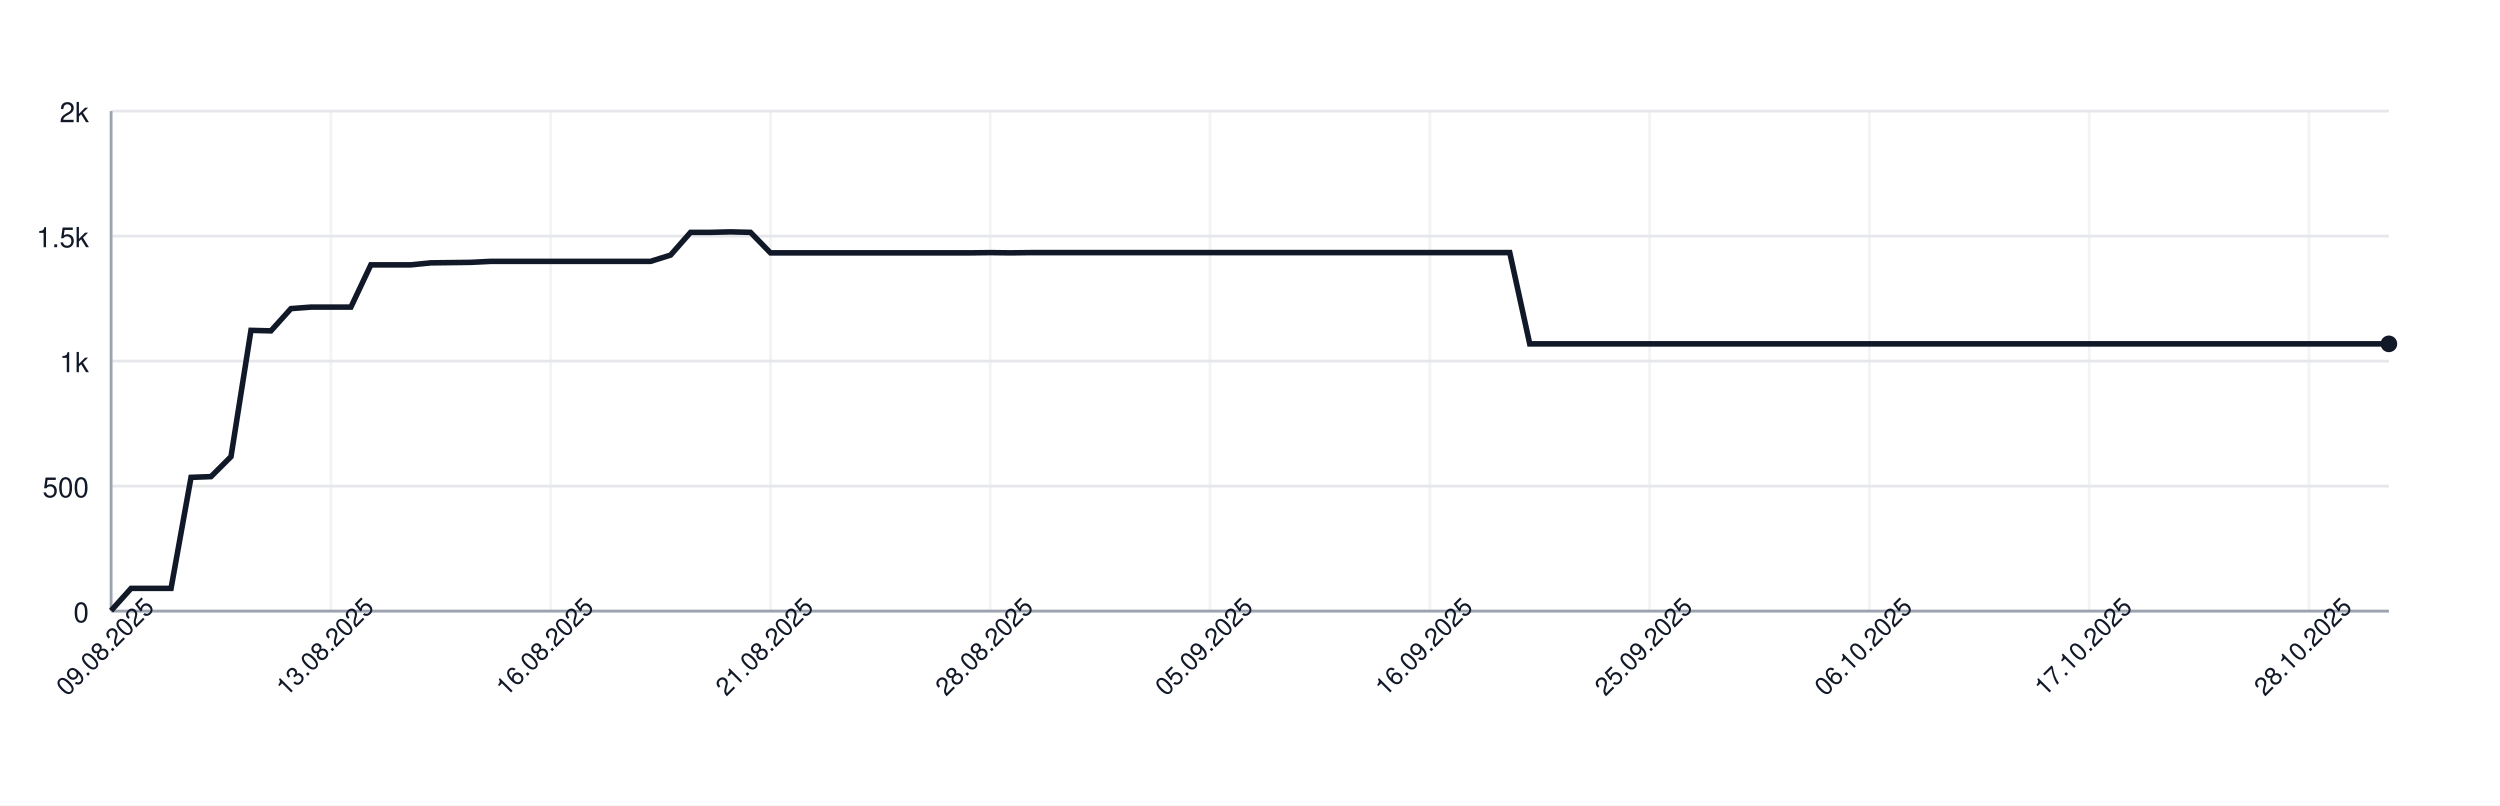
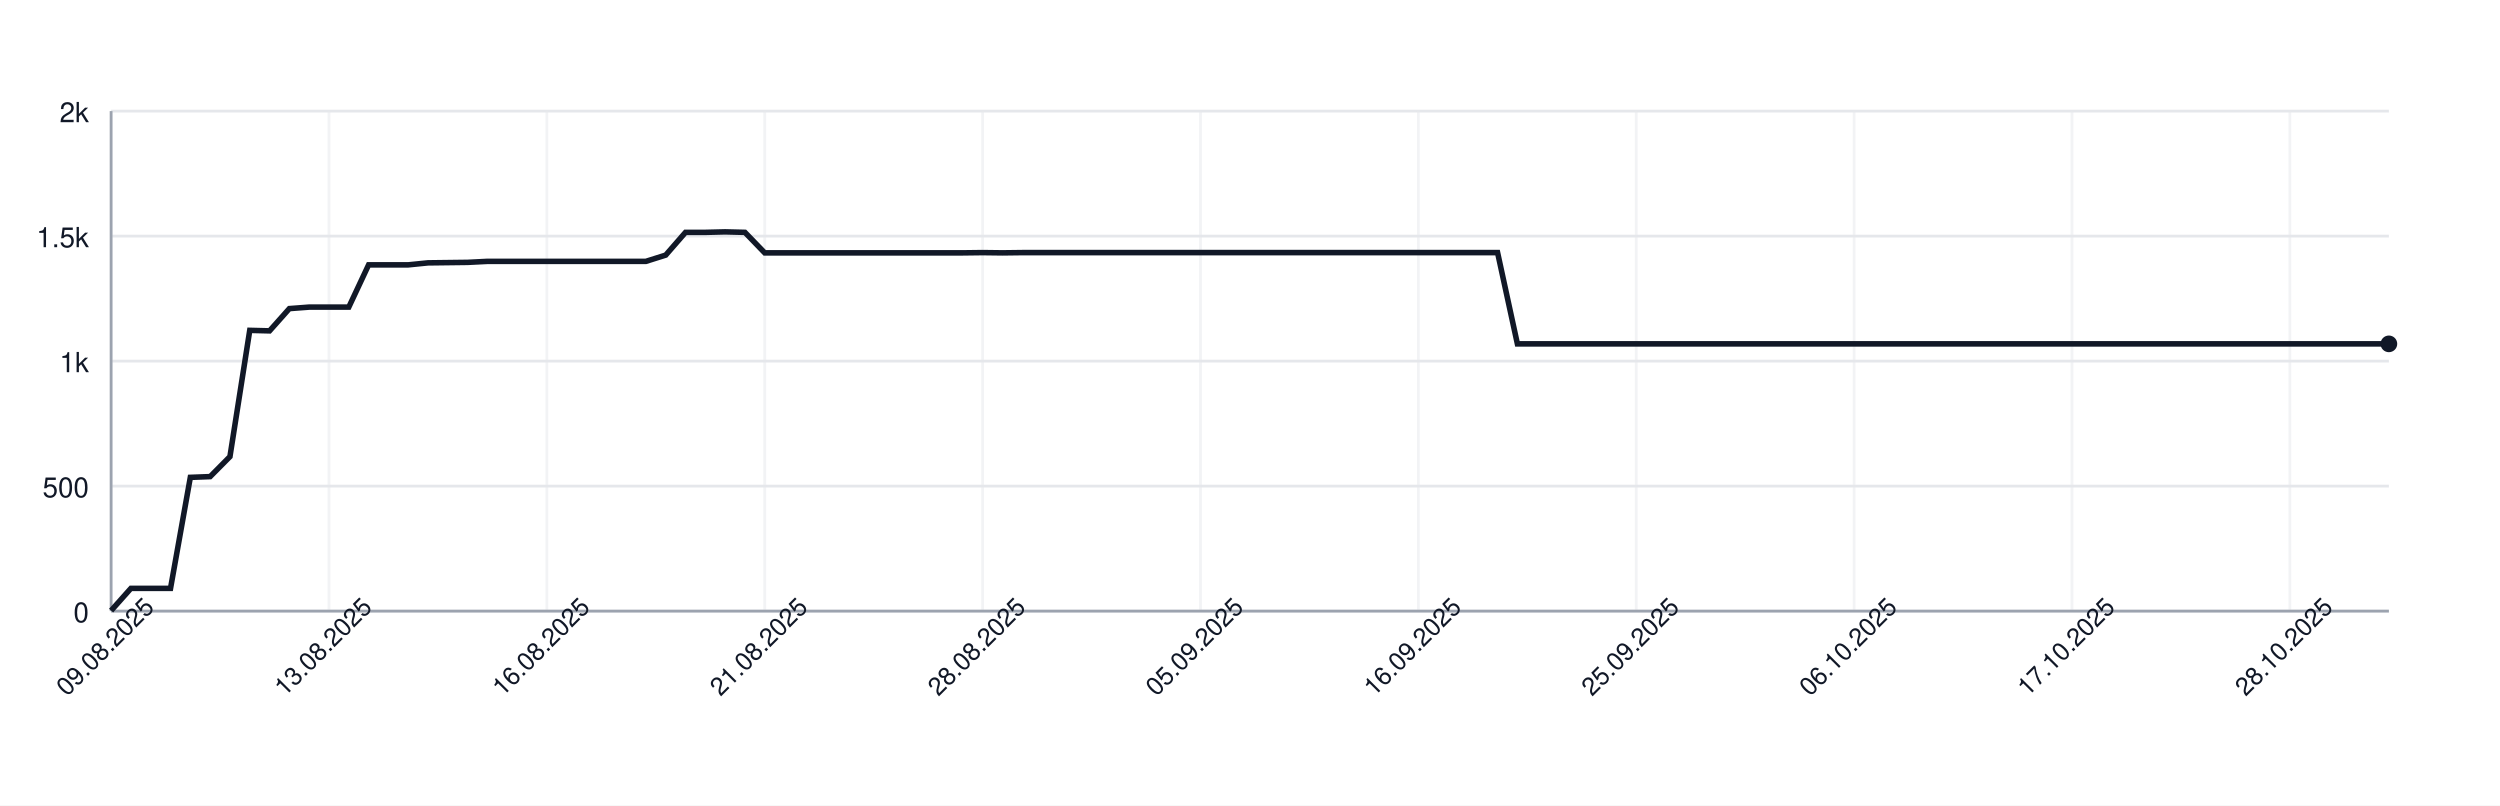
<svg xmlns="http://www.w3.org/2000/svg" width="900" height="290" style="font-family: -apple-system, BlinkMacSystemFont, 'Segoe UI', Helvetica, Arial, sans-serif;">
  <rect width="100%" height="100%" fill="white" />
  <g>
    <line x1="40" y1="220.00" x2="860" y2="220.00" stroke="#e5e7eb" />
    <text x="32" y="224.00" font-size="10" fill="#111827" text-anchor="end">0</text>
    <line x1="40" y1="175.00" x2="860" y2="175.00" stroke="#e5e7eb" />
    <text x="32" y="179.00" font-size="10" fill="#111827" text-anchor="end">500</text>
    <line x1="40" y1="130.00" x2="860" y2="130.00" stroke="#e5e7eb" />
    <text x="32" y="134.00" font-size="10" fill="#111827" text-anchor="end">1k</text>
    <line x1="40" y1="85.00" x2="860" y2="85.00" stroke="#e5e7eb" />
    <text x="32" y="89.00" font-size="10" fill="#111827" text-anchor="end">1.5k</text>
    <line x1="40" y1="40.00" x2="860" y2="40.00" stroke="#e5e7eb" />
    <text x="32" y="44.00" font-size="10" fill="#111827" text-anchor="end">2k</text>
    <line x1="40.00" y1="40" x2="40.00" y2="220" stroke="#e5e7eb" opacity="0.5" />
-     <line x1="119.12" y1="40" x2="119.12" y2="220" stroke="#e5e7eb" opacity="0.5" />
-     <line x1="198.25" y1="40" x2="198.25" y2="220" stroke="#e5e7eb" opacity="0.5" />
-     <line x1="277.37" y1="40" x2="277.37" y2="220" stroke="#e5e7eb" opacity="0.5" />
-     <line x1="356.49" y1="40" x2="356.49" y2="220" stroke="#e5e7eb" opacity="0.5" />
-     <line x1="435.61" y1="40" x2="435.61" y2="220" stroke="#e5e7eb" opacity="0.5" />
-     <line x1="514.74" y1="40" x2="514.74" y2="220" stroke="#e5e7eb" opacity="0.5" />
-     <line x1="593.86" y1="40" x2="593.86" y2="220" stroke="#e5e7eb" opacity="0.5" />
-     <line x1="672.98" y1="40" x2="672.98" y2="220" stroke="#e5e7eb" opacity="0.5" />
-     <line x1="752.11" y1="40" x2="752.11" y2="220" stroke="#e5e7eb" opacity="0.5" />
-     <line x1="831.23" y1="40" x2="831.23" y2="220" stroke="#e5e7eb" opacity="0.5" />
+     <line x1="118.43" y1="40" x2="118.43" y2="220" stroke="#e5e7eb" opacity="0.5" />
+     <line x1="196.87" y1="40" x2="196.87" y2="220" stroke="#e5e7eb" opacity="0.5" />
+     <line x1="275.30" y1="40" x2="275.30" y2="220" stroke="#e5e7eb" opacity="0.5" />
+     <line x1="353.74" y1="40" x2="353.74" y2="220" stroke="#e5e7eb" opacity="0.5" />
+     <line x1="432.17" y1="40" x2="432.17" y2="220" stroke="#e5e7eb" opacity="0.5" />
+     <line x1="510.61" y1="40" x2="510.61" y2="220" stroke="#e5e7eb" opacity="0.5" />
+     <line x1="589.04" y1="40" x2="589.04" y2="220" stroke="#e5e7eb" opacity="0.5" />
+     <line x1="667.48" y1="40" x2="667.48" y2="220" stroke="#e5e7eb" opacity="0.5" />
+     <line x1="745.91" y1="40" x2="745.91" y2="220" stroke="#e5e7eb" opacity="0.5" />
+     <line x1="824.35" y1="40" x2="824.35" y2="220" stroke="#e5e7eb" opacity="0.5" />
    <line x1="40" y1="220" x2="860" y2="220" stroke="#9ca3af" />
    <line x1="40" y1="40" x2="40" y2="220" stroke="#9ca3af" />
-     <path d="M 40.00 219.82 L 47.19 211.81 L 54.39 211.81 L 61.58 211.81 L 68.77 171.85 L 75.96 171.58 L 83.16 164.38 L 90.35 118.93 L 97.54 119.11 L 104.74 111.10 L 111.93 110.56 L 119.12 110.56 L 126.32 110.56 L 133.51 95.35 L 140.70 95.35 L 147.89 95.35 L 155.09 94.63 L 162.28 94.54 L 169.47 94.45 L 176.67 94.09 L 183.86 94.09 L 191.05 94.09 L 198.25 94.09 L 205.44 94.09 L 212.63 94.09 L 219.82 94.09 L 227.02 94.09 L 234.21 94.09 L 241.40 91.84 L 248.60 83.65 L 255.79 83.65 L 262.98 83.47 L 270.18 83.65 L 277.37 91.03 L 284.56 91.03 L 291.75 91.03 L 298.95 91.03 L 306.14 91.03 L 313.33 91.03 L 320.53 91.03 L 327.72 91.03 L 334.91 91.03 L 342.11 91.03 L 349.30 91.03 L 356.49 90.94 L 363.68 91.03 L 370.88 90.94 L 378.07 90.94 L 385.26 90.94 L 392.46 90.94 L 399.65 90.94 L 406.84 90.94 L 414.04 90.94 L 421.23 90.94 L 428.42 90.94 L 435.61 90.94 L 442.81 90.94 L 450.00 90.94 L 457.19 90.94 L 464.39 90.94 L 471.58 90.94 L 478.77 90.94 L 485.96 90.94 L 493.16 90.94 L 500.35 90.94 L 507.54 90.94 L 514.74 90.94 L 521.93 90.94 L 529.12 90.94 L 536.32 90.94 L 543.51 90.94 L 550.70 123.79 L 557.89 123.79 L 565.09 123.79 L 572.28 123.79 L 579.47 123.79 L 586.67 123.79 L 593.86 123.79 L 601.05 123.79 L 608.25 123.79 L 615.44 123.79 L 622.63 123.79 L 629.82 123.79 L 637.02 123.79 L 644.21 123.79 L 651.40 123.79 L 658.60 123.79 L 665.79 123.79 L 672.98 123.79 L 680.18 123.79 L 687.37 123.79 L 694.56 123.79 L 701.75 123.79 L 708.95 123.79 L 716.14 123.79 L 723.33 123.79 L 730.53 123.79 L 737.72 123.79 L 744.91 123.79 L 752.11 123.79 L 759.30 123.79 L 766.49 123.79 L 773.68 123.79 L 780.88 123.79 L 788.07 123.79 L 795.26 123.79 L 802.46 123.79 L 809.65 123.79 L 816.84 123.79 L 824.04 123.79 L 831.23 123.79 L 838.42 123.79 L 845.61 123.79 L 852.81 123.79 L 860.00 123.79" fill="none" stroke="#111827" stroke-width="2" />
+     <path d="M 40.00 219.82 L 47.13 211.81 L 54.26 211.81 L 61.39 211.81 L 68.52 171.85 L 75.65 171.58 L 82.78 164.38 L 89.91 118.93 L 97.04 119.11 L 104.17 111.10 L 111.30 110.56 L 118.43 110.56 L 125.57 110.56 L 132.70 95.35 L 139.83 95.35 L 146.96 95.35 L 154.09 94.63 L 161.22 94.54 L 168.35 94.45 L 175.48 94.09 L 182.61 94.09 L 189.74 94.09 L 196.87 94.09 L 204.00 94.09 L 211.13 94.09 L 218.26 94.09 L 225.39 94.09 L 232.52 94.09 L 239.65 91.84 L 246.78 83.65 L 253.91 83.65 L 261.04 83.47 L 268.17 83.65 L 275.30 91.03 L 282.43 91.03 L 289.57 91.03 L 296.70 91.03 L 303.83 91.03 L 310.96 91.03 L 318.09 91.03 L 325.22 91.03 L 332.35 91.03 L 339.48 91.03 L 346.61 91.03 L 353.74 90.94 L 360.87 91.03 L 368.00 90.94 L 375.13 90.94 L 382.26 90.94 L 389.39 90.94 L 396.52 90.94 L 403.65 90.94 L 410.78 90.94 L 417.91 90.94 L 425.04 90.94 L 432.17 90.94 L 439.30 90.94 L 446.43 90.94 L 453.57 90.94 L 460.70 90.94 L 467.83 90.94 L 474.96 90.94 L 482.09 90.94 L 489.22 90.94 L 496.35 90.94 L 503.48 90.94 L 510.61 90.94 L 517.74 90.94 L 524.87 90.94 L 532.00 90.94 L 539.13 90.94 L 546.26 123.79 L 553.39 123.79 L 560.52 123.79 L 567.65 123.79 L 574.78 123.79 L 581.91 123.79 L 589.04 123.79 L 596.17 123.79 L 603.30 123.79 L 610.43 123.79 L 617.57 123.79 L 624.70 123.79 L 631.83 123.79 L 638.96 123.79 L 646.09 123.79 L 653.22 123.79 L 660.35 123.79 L 667.48 123.79 L 674.61 123.79 L 681.74 123.79 L 688.87 123.79 L 696.00 123.79 L 703.13 123.79 L 710.26 123.79 L 717.39 123.79 L 724.52 123.79 L 731.65 123.79 L 738.78 123.79 L 745.91 123.79 L 753.04 123.79 L 760.17 123.79 L 767.30 123.79 L 774.43 123.79 L 781.57 123.79 L 788.70 123.79 L 795.83 123.79 L 802.96 123.79 L 810.09 123.79 L 817.22 123.79 L 824.35 123.79 L 831.48 123.79 L 838.61 123.79 L 845.74 123.79 L 852.87 123.79 L 860.00 123.79" fill="none" stroke="#111827" stroke-width="2" />
    <circle cx="860.00" cy="123.79" r="3" fill="#111827" />
    <text x="40.00" y="235.00" font-size="9" fill="#111827" text-anchor="middle" transform="rotate(-45 40.00 235.00)">09.08.2025</text>
-     <text x="119.12" y="235.00" font-size="9" fill="#111827" text-anchor="middle" transform="rotate(-45 119.12 235.00)">13.08.2025</text>
-     <text x="198.25" y="235.00" font-size="9" fill="#111827" text-anchor="middle" transform="rotate(-45 198.25 235.00)">16.08.2025</text>
-     <text x="277.37" y="235.00" font-size="9" fill="#111827" text-anchor="middle" transform="rotate(-45 277.37 235.00)">21.08.2025</text>
-     <text x="356.49" y="235.00" font-size="9" fill="#111827" text-anchor="middle" transform="rotate(-45 356.49 235.00)">28.08.2025</text>
-     <text x="435.61" y="235.00" font-size="9" fill="#111827" text-anchor="middle" transform="rotate(-45 435.61 235.00)">05.09.2025</text>
-     <text x="514.74" y="235.00" font-size="9" fill="#111827" text-anchor="middle" transform="rotate(-45 514.74 235.00)">16.09.2025</text>
-     <text x="593.86" y="235.00" font-size="9" fill="#111827" text-anchor="middle" transform="rotate(-45 593.86 235.00)">25.09.2025</text>
-     <text x="672.98" y="235.00" font-size="9" fill="#111827" text-anchor="middle" transform="rotate(-45 672.98 235.00)">06.10.2025</text>
-     <text x="752.11" y="235.00" font-size="9" fill="#111827" text-anchor="middle" transform="rotate(-45 752.11 235.00)">17.10.2025</text>
-     <text x="831.23" y="235.00" font-size="9" fill="#111827" text-anchor="middle" transform="rotate(-45 831.23 235.00)">28.10.2025</text>
+     <text x="118.43" y="235.00" font-size="9" fill="#111827" text-anchor="middle" transform="rotate(-45 118.43 235.00)">13.08.2025</text>
+     <text x="196.87" y="235.00" font-size="9" fill="#111827" text-anchor="middle" transform="rotate(-45 196.87 235.00)">16.08.2025</text>
+     <text x="275.30" y="235.00" font-size="9" fill="#111827" text-anchor="middle" transform="rotate(-45 275.30 235.00)">21.08.2025</text>
+     <text x="353.74" y="235.00" font-size="9" fill="#111827" text-anchor="middle" transform="rotate(-45 353.74 235.00)">28.08.2025</text>
+     <text x="432.17" y="235.00" font-size="9" fill="#111827" text-anchor="middle" transform="rotate(-45 432.17 235.00)">05.09.2025</text>
+     <text x="510.61" y="235.00" font-size="9" fill="#111827" text-anchor="middle" transform="rotate(-45 510.61 235.00)">16.09.2025</text>
+     <text x="589.04" y="235.00" font-size="9" fill="#111827" text-anchor="middle" transform="rotate(-45 589.04 235.00)">25.09.2025</text>
+     <text x="667.48" y="235.00" font-size="9" fill="#111827" text-anchor="middle" transform="rotate(-45 667.48 235.00)">06.10.2025</text>
+     <text x="745.91" y="235.00" font-size="9" fill="#111827" text-anchor="middle" transform="rotate(-45 745.91 235.00)">17.10.2025</text>
+     <text x="824.35" y="235.00" font-size="9" fill="#111827" text-anchor="middle" transform="rotate(-45 824.35 235.00)">28.10.2025</text>
  </g>
</svg>
